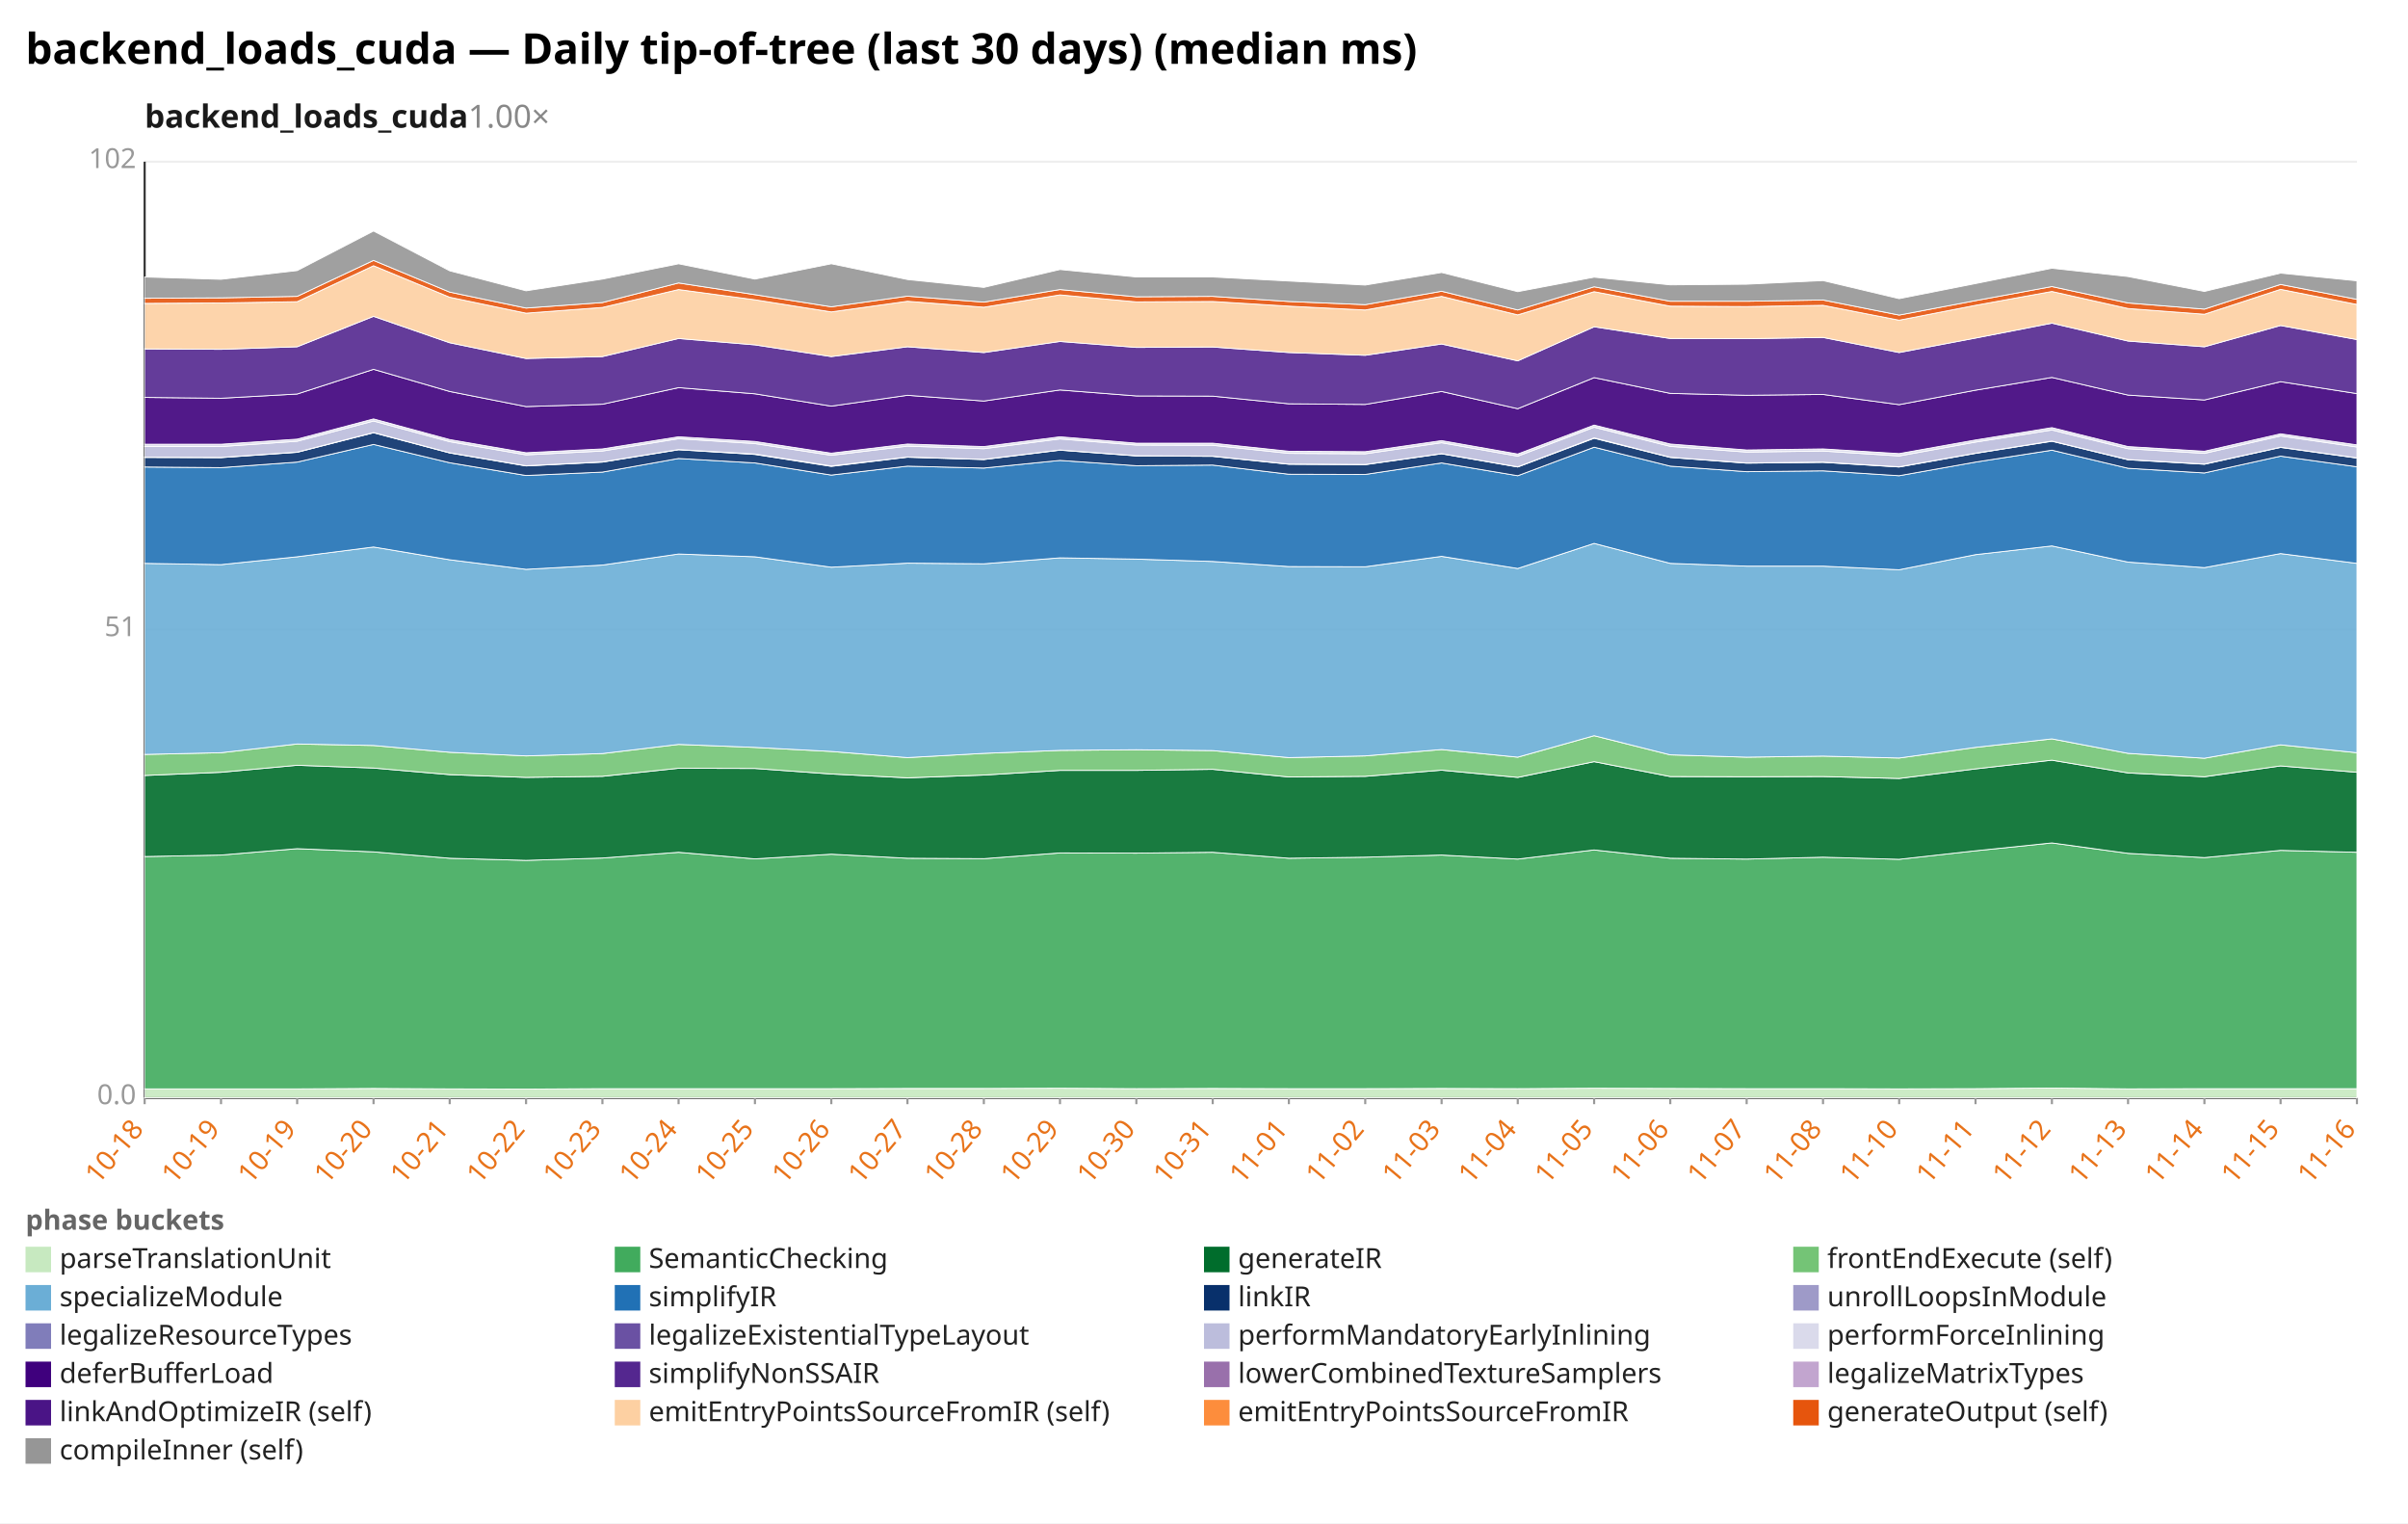
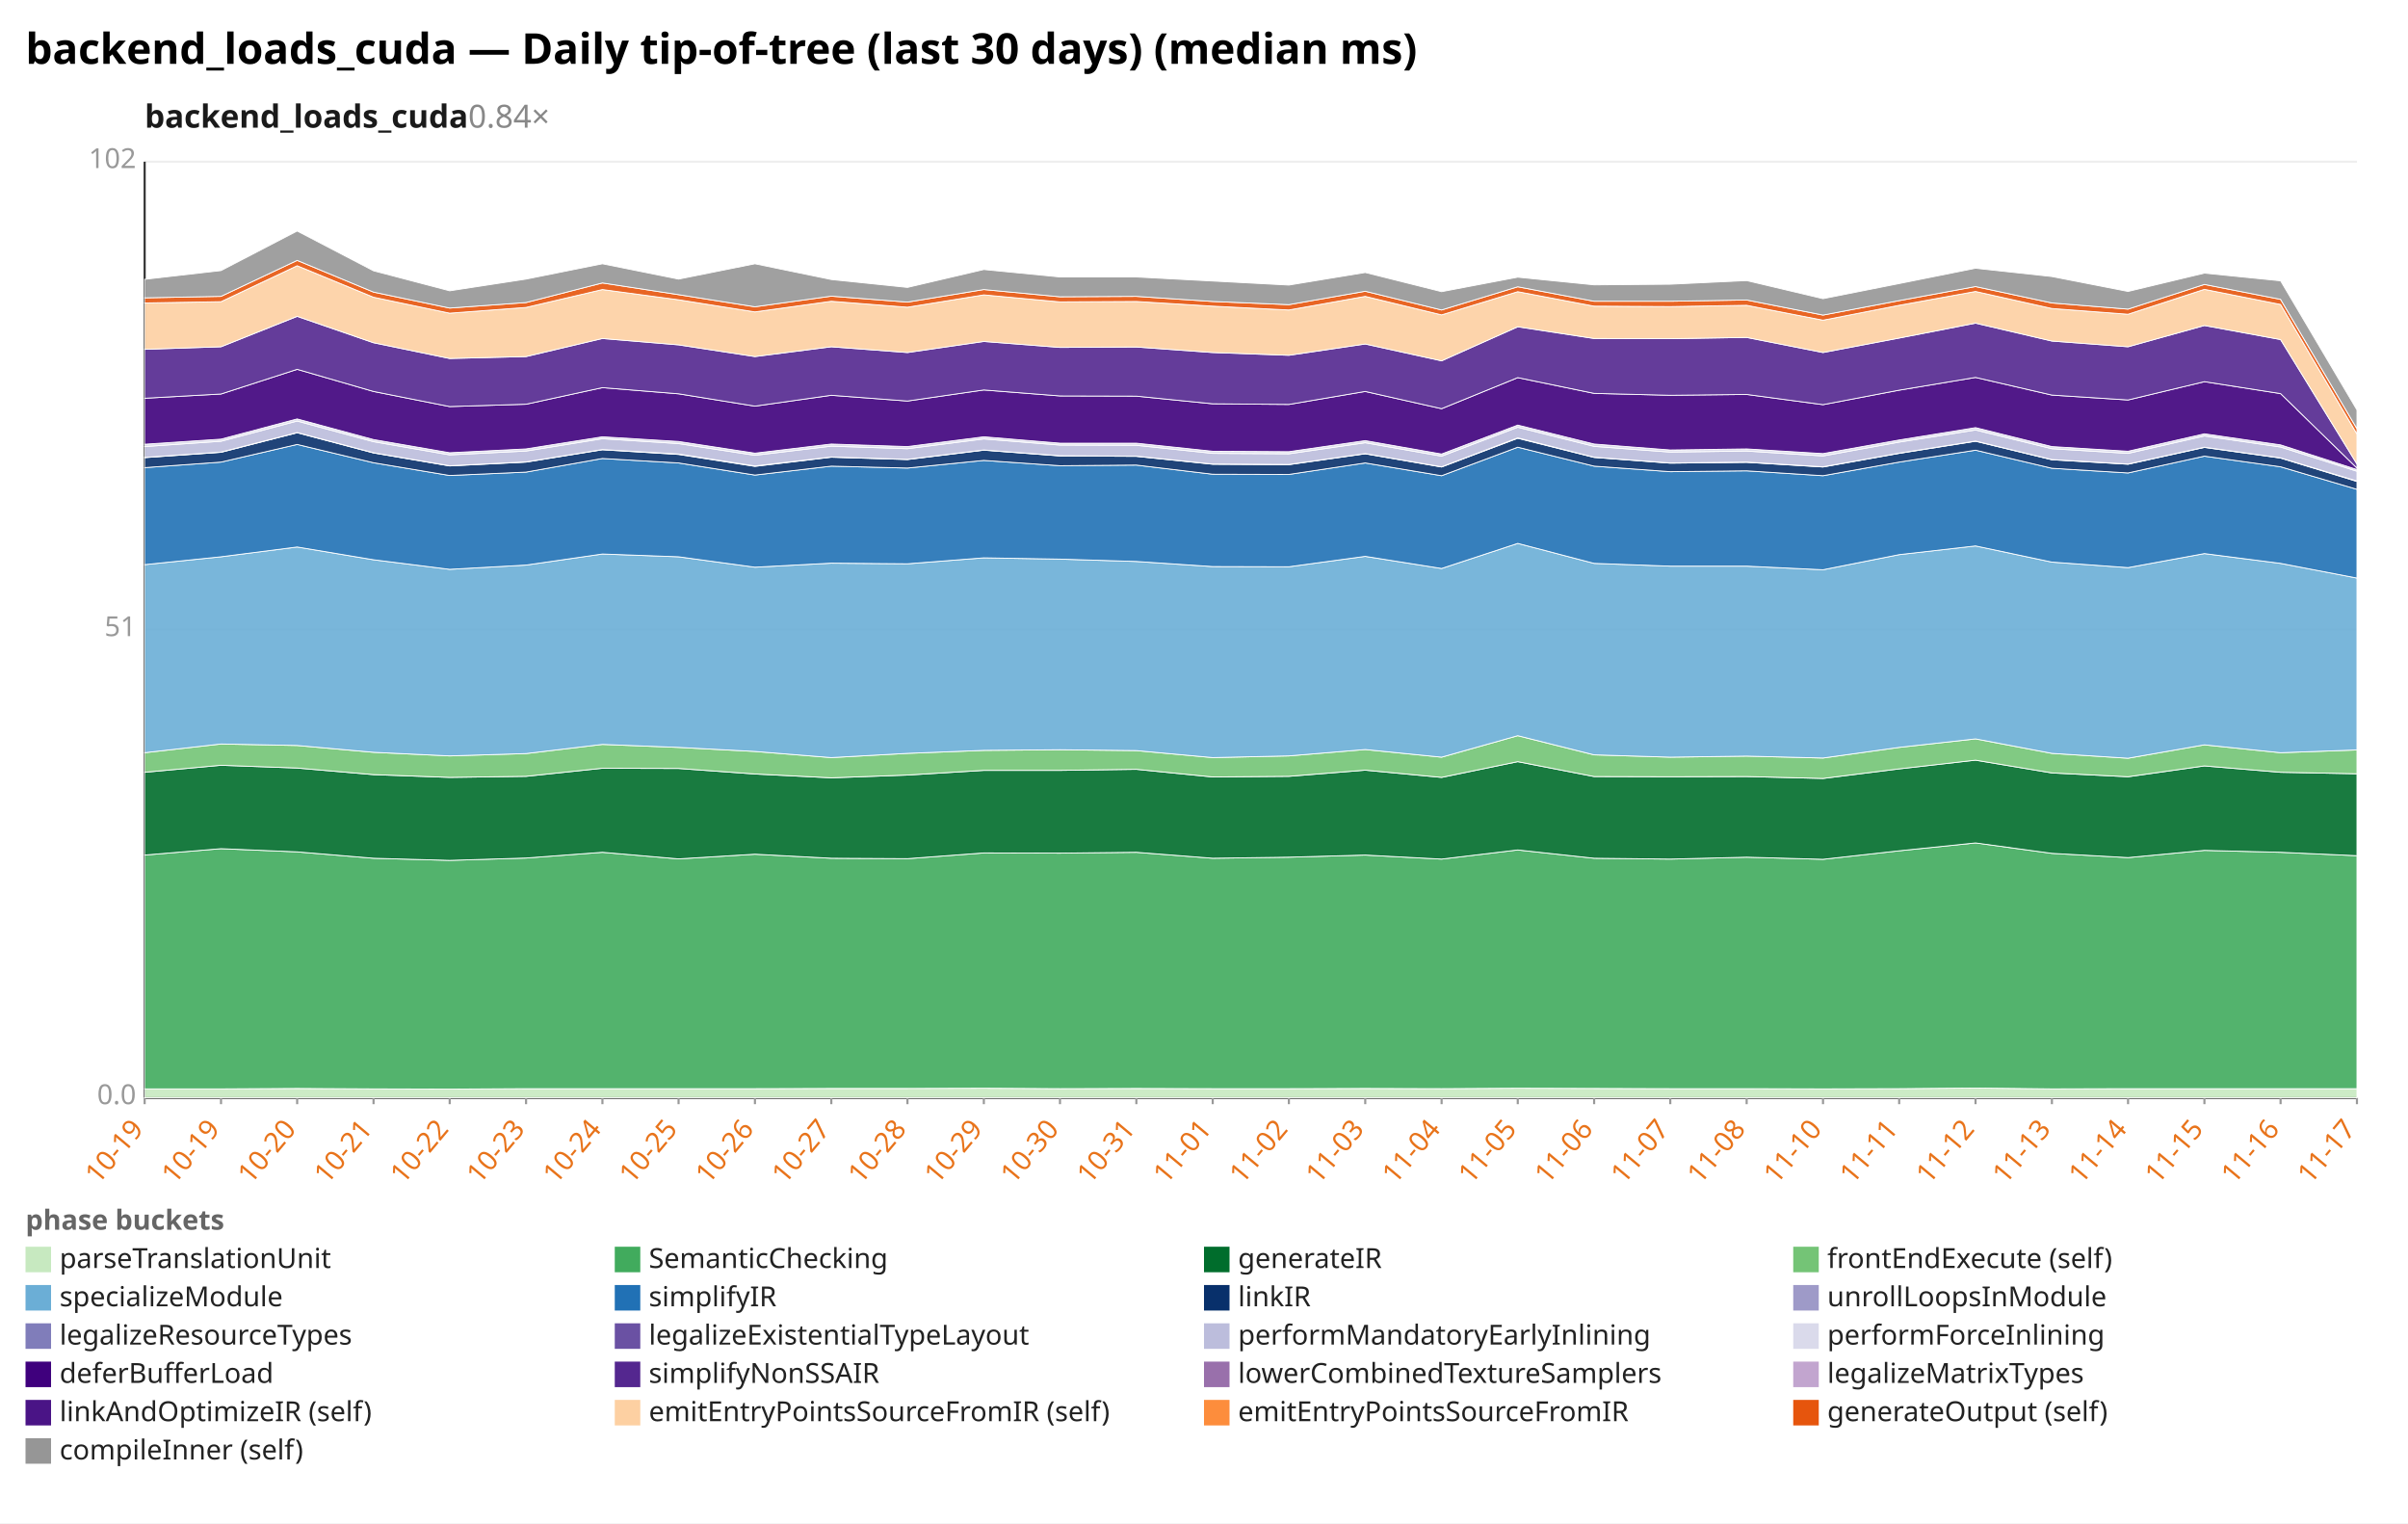
<svg xmlns="http://www.w3.org/2000/svg" width="1132" height="716" viewBox="0 0 1132 716" preserveAspectRatio="xMidYMid meet" font-family="sans-serif" font-size="13">
  <rect width="1132" height="716" fill="white" />
  <text x="12" y="30" font-size="20" font-weight="bold">backend_loads_cuda — Daily tip-of-tree (last 30 days) (median ms)</text>
-   <text x="68" y="60" font-size="15" font-weight="600" fill="#1a1a1a">backend_loads_cuda<tspan fill="#888" font-weight="400" text-decoration="none">  1.00×</tspan>
+   <text x="68" y="60" font-size="15" font-weight="600" fill="#1a1a1a">backend_loads_cuda<tspan fill="#888" font-weight="400" text-decoration="none">  0.84×</tspan>
  </text>
  <line x1="68.0" y1="516.0" x2="1108.0" y2="516.0" stroke="#eee" />
  <text x="64.0" y="519.0" text-anchor="end" fill="#999">0.0</text>
  <line x1="68.0" y1="296.0" x2="1108.0" y2="296.0" stroke="#eee" />
  <text x="64.0" y="299.0" text-anchor="end" fill="#999">51</text>
  <line x1="68.0" y1="76.0" x2="1108.0" y2="76.0" stroke="#eee" />
  <text x="64.0" y="79.0" text-anchor="end" fill="#999">102</text>
  <line x1="68.0" y1="76.0" x2="68.0" y2="516.0" stroke="#333" />
  <line x1="68.0" y1="516.0" x2="1108.0" y2="516.0" stroke="#333" />
  <line x1="68.0" y1="516.0" x2="68.0" y2="519.0" stroke="#999" />
-   <text x="68.0" y="531.0" text-anchor="end" fill="#e8731a" transform="rotate(-50 68.0 531.0)">10-18</text>
+   <text x="68.0" y="531.0" text-anchor="end" fill="#e8731a" transform="rotate(-50 68.0 531.0)">10-19</text>
  <line x1="103.9" y1="516.0" x2="103.9" y2="519.0" stroke="#999" />
  <text x="103.9" y="531.0" text-anchor="end" fill="#e8731a" transform="rotate(-50 103.9 531.0)">10-19</text>
  <line x1="139.7" y1="516.0" x2="139.7" y2="519.0" stroke="#999" />
-   <text x="139.7" y="531.0" text-anchor="end" fill="#e8731a" transform="rotate(-50 139.7 531.0)">10-19</text>
+   <text x="139.7" y="531.0" text-anchor="end" fill="#e8731a" transform="rotate(-50 139.7 531.0)">10-20</text>
  <line x1="175.6" y1="516.0" x2="175.6" y2="519.0" stroke="#999" />
-   <text x="175.6" y="531.0" text-anchor="end" fill="#e8731a" transform="rotate(-50 175.6 531.0)">10-20</text>
+   <text x="175.6" y="531.0" text-anchor="end" fill="#e8731a" transform="rotate(-50 175.6 531.0)">10-21</text>
  <line x1="211.4" y1="516.0" x2="211.4" y2="519.0" stroke="#999" />
-   <text x="211.4" y="531.0" text-anchor="end" fill="#e8731a" transform="rotate(-50 211.4 531.0)">10-21</text>
+   <text x="211.4" y="531.0" text-anchor="end" fill="#e8731a" transform="rotate(-50 211.4 531.0)">10-22</text>
  <line x1="247.3" y1="516.0" x2="247.3" y2="519.0" stroke="#999" />
-   <text x="247.3" y="531.0" text-anchor="end" fill="#e8731a" transform="rotate(-50 247.3 531.0)">10-22</text>
+   <text x="247.3" y="531.0" text-anchor="end" fill="#e8731a" transform="rotate(-50 247.3 531.0)">10-23</text>
  <line x1="283.2" y1="516.0" x2="283.2" y2="519.0" stroke="#999" />
-   <text x="283.2" y="531.0" text-anchor="end" fill="#e8731a" transform="rotate(-50 283.2 531.0)">10-23</text>
+   <text x="283.2" y="531.0" text-anchor="end" fill="#e8731a" transform="rotate(-50 283.2 531.0)">10-24</text>
  <line x1="319.0" y1="516.0" x2="319.0" y2="519.0" stroke="#999" />
-   <text x="319.0" y="531.0" text-anchor="end" fill="#e8731a" transform="rotate(-50 319.0 531.0)">10-24</text>
+   <text x="319.0" y="531.0" text-anchor="end" fill="#e8731a" transform="rotate(-50 319.0 531.0)">10-25</text>
  <line x1="354.9" y1="516.0" x2="354.9" y2="519.0" stroke="#999" />
-   <text x="354.9" y="531.0" text-anchor="end" fill="#e8731a" transform="rotate(-50 354.9 531.0)">10-25</text>
+   <text x="354.9" y="531.0" text-anchor="end" fill="#e8731a" transform="rotate(-50 354.9 531.0)">10-26</text>
  <line x1="390.8" y1="516.0" x2="390.8" y2="519.0" stroke="#999" />
-   <text x="390.8" y="531.0" text-anchor="end" fill="#e8731a" transform="rotate(-50 390.8 531.0)">10-26</text>
+   <text x="390.8" y="531.0" text-anchor="end" fill="#e8731a" transform="rotate(-50 390.8 531.0)">10-27</text>
  <line x1="426.6" y1="516.0" x2="426.6" y2="519.0" stroke="#999" />
-   <text x="426.6" y="531.0" text-anchor="end" fill="#e8731a" transform="rotate(-50 426.6 531.0)">10-27</text>
+   <text x="426.6" y="531.0" text-anchor="end" fill="#e8731a" transform="rotate(-50 426.6 531.0)">10-28</text>
  <line x1="462.5" y1="516.0" x2="462.5" y2="519.0" stroke="#999" />
-   <text x="462.5" y="531.0" text-anchor="end" fill="#e8731a" transform="rotate(-50 462.5 531.0)">10-28</text>
+   <text x="462.5" y="531.0" text-anchor="end" fill="#e8731a" transform="rotate(-50 462.5 531.0)">10-29</text>
  <line x1="498.3" y1="516.0" x2="498.3" y2="519.0" stroke="#999" />
-   <text x="498.3" y="531.0" text-anchor="end" fill="#e8731a" transform="rotate(-50 498.3 531.0)">10-29</text>
+   <text x="498.3" y="531.0" text-anchor="end" fill="#e8731a" transform="rotate(-50 498.3 531.0)">10-30</text>
  <line x1="534.2" y1="516.0" x2="534.2" y2="519.0" stroke="#999" />
-   <text x="534.2" y="531.0" text-anchor="end" fill="#e8731a" transform="rotate(-50 534.2 531.0)">10-30</text>
+   <text x="534.2" y="531.0" text-anchor="end" fill="#e8731a" transform="rotate(-50 534.2 531.0)">10-31</text>
  <line x1="570.1" y1="516.0" x2="570.1" y2="519.0" stroke="#999" />
-   <text x="570.1" y="531.0" text-anchor="end" fill="#e8731a" transform="rotate(-50 570.1 531.0)">10-31</text>
+   <text x="570.1" y="531.0" text-anchor="end" fill="#e8731a" transform="rotate(-50 570.1 531.0)">11-01</text>
  <line x1="605.9" y1="516.0" x2="605.9" y2="519.0" stroke="#999" />
-   <text x="605.9" y="531.0" text-anchor="end" fill="#e8731a" transform="rotate(-50 605.9 531.0)">11-01</text>
+   <text x="605.9" y="531.0" text-anchor="end" fill="#e8731a" transform="rotate(-50 605.9 531.0)">11-02</text>
  <line x1="641.8" y1="516.0" x2="641.8" y2="519.0" stroke="#999" />
-   <text x="641.8" y="531.0" text-anchor="end" fill="#e8731a" transform="rotate(-50 641.8 531.0)">11-02</text>
+   <text x="641.8" y="531.0" text-anchor="end" fill="#e8731a" transform="rotate(-50 641.8 531.0)">11-03</text>
  <line x1="677.7" y1="516.0" x2="677.7" y2="519.0" stroke="#999" />
-   <text x="677.7" y="531.0" text-anchor="end" fill="#e8731a" transform="rotate(-50 677.7 531.0)">11-03</text>
+   <text x="677.7" y="531.0" text-anchor="end" fill="#e8731a" transform="rotate(-50 677.7 531.0)">11-04</text>
  <line x1="713.5" y1="516.0" x2="713.5" y2="519.0" stroke="#999" />
-   <text x="713.5" y="531.0" text-anchor="end" fill="#e8731a" transform="rotate(-50 713.5 531.0)">11-04</text>
+   <text x="713.5" y="531.0" text-anchor="end" fill="#e8731a" transform="rotate(-50 713.5 531.0)">11-05</text>
  <line x1="749.4" y1="516.0" x2="749.4" y2="519.0" stroke="#999" />
-   <text x="749.4" y="531.0" text-anchor="end" fill="#e8731a" transform="rotate(-50 749.4 531.0)">11-05</text>
+   <text x="749.4" y="531.0" text-anchor="end" fill="#e8731a" transform="rotate(-50 749.4 531.0)">11-06</text>
  <line x1="785.2" y1="516.0" x2="785.2" y2="519.0" stroke="#999" />
-   <text x="785.2" y="531.0" text-anchor="end" fill="#e8731a" transform="rotate(-50 785.2 531.0)">11-06</text>
+   <text x="785.2" y="531.0" text-anchor="end" fill="#e8731a" transform="rotate(-50 785.2 531.0)">11-07</text>
  <line x1="821.1" y1="516.0" x2="821.1" y2="519.0" stroke="#999" />
-   <text x="821.1" y="531.0" text-anchor="end" fill="#e8731a" transform="rotate(-50 821.1 531.0)">11-07</text>
+   <text x="821.1" y="531.0" text-anchor="end" fill="#e8731a" transform="rotate(-50 821.1 531.0)">11-08</text>
  <line x1="857.0" y1="516.0" x2="857.0" y2="519.0" stroke="#999" />
-   <text x="857.0" y="531.0" text-anchor="end" fill="#e8731a" transform="rotate(-50 857.0 531.0)">11-08</text>
+   <text x="857.0" y="531.0" text-anchor="end" fill="#e8731a" transform="rotate(-50 857.0 531.0)">11-10</text>
  <line x1="892.8" y1="516.0" x2="892.8" y2="519.0" stroke="#999" />
-   <text x="892.8" y="531.0" text-anchor="end" fill="#e8731a" transform="rotate(-50 892.8 531.0)">11-10</text>
+   <text x="892.8" y="531.0" text-anchor="end" fill="#e8731a" transform="rotate(-50 892.8 531.0)">11-11</text>
  <line x1="928.7" y1="516.0" x2="928.7" y2="519.0" stroke="#999" />
-   <text x="928.7" y="531.0" text-anchor="end" fill="#e8731a" transform="rotate(-50 928.7 531.0)">11-11</text>
+   <text x="928.7" y="531.0" text-anchor="end" fill="#e8731a" transform="rotate(-50 928.7 531.0)">11-12</text>
  <line x1="964.6" y1="516.0" x2="964.6" y2="519.0" stroke="#999" />
-   <text x="964.6" y="531.0" text-anchor="end" fill="#e8731a" transform="rotate(-50 964.6 531.0)">11-12</text>
+   <text x="964.6" y="531.0" text-anchor="end" fill="#e8731a" transform="rotate(-50 964.6 531.0)">11-13</text>
  <line x1="1000.4" y1="516.0" x2="1000.4" y2="519.0" stroke="#999" />
-   <text x="1000.4" y="531.0" text-anchor="end" fill="#e8731a" transform="rotate(-50 1000.4 531.0)">11-13</text>
+   <text x="1000.4" y="531.0" text-anchor="end" fill="#e8731a" transform="rotate(-50 1000.4 531.0)">11-14</text>
  <line x1="1036.3" y1="516.0" x2="1036.3" y2="519.0" stroke="#999" />
-   <text x="1036.3" y="531.0" text-anchor="end" fill="#e8731a" transform="rotate(-50 1036.3 531.0)">11-14</text>
+   <text x="1036.3" y="531.0" text-anchor="end" fill="#e8731a" transform="rotate(-50 1036.3 531.0)">11-15</text>
  <line x1="1072.1" y1="516.0" x2="1072.1" y2="519.0" stroke="#999" />
-   <text x="1072.1" y="531.0" text-anchor="end" fill="#e8731a" transform="rotate(-50 1072.1 531.0)">11-15</text>
+   <text x="1072.1" y="531.0" text-anchor="end" fill="#e8731a" transform="rotate(-50 1072.1 531.0)">11-16</text>
  <line x1="1108.0" y1="516.0" x2="1108.0" y2="519.0" stroke="#999" />
-   <text x="1108.0" y="531.0" text-anchor="end" fill="#e8731a" transform="rotate(-50 1108.0 531.0)">11-16</text>
-   <polygon points="68.0,511.8 103.9,511.8 139.7,511.8 175.6,511.6 211.4,511.8 247.3,511.9 283.2,511.7 319.0,511.7 354.9,511.7 390.8,511.7 426.6,511.6 462.5,511.6 498.3,511.5 534.2,511.7 570.1,511.6 605.9,511.7 641.8,511.7 677.7,511.6 713.5,511.7 749.4,511.5 785.2,511.6 821.1,511.7 857.0,511.7 892.8,511.8 928.7,511.7 964.6,511.4 1000.4,511.8 1036.3,511.7 1072.1,511.7 1108.0,511.7 1108.0,516.0 1072.1,516.0 1036.3,516.0 1000.4,516.0 964.6,516.0 928.7,516.0 892.8,516.0 857.0,516.0 821.1,516.0 785.2,516.0 749.4,516.0 713.5,516.0 677.7,516.0 641.8,516.0 605.9,516.0 570.1,516.0 534.2,516.0 498.3,516.0 462.5,516.0 426.6,516.0 390.8,516.0 354.9,516.0 319.0,516.0 283.2,516.0 247.3,516.0 211.4,516.0 175.6,516.0 139.7,516.0 103.9,516.0 68.0,516.0" fill="#c7e9c0" fill-opacity="0.9" stroke="#fff" stroke-width="0.4" />
-   <polygon points="68.0,402.6 103.9,401.9 139.7,398.9 175.6,400.4 211.4,403.4 247.3,404.4 283.2,403.3 319.0,400.6 354.9,403.7 390.8,401.5 426.6,403.4 462.5,403.6 498.3,400.9 534.2,401.0 570.1,400.6 605.9,403.4 641.8,402.9 677.7,401.9 713.5,403.8 749.4,399.5 785.2,403.4 821.1,403.8 857.0,402.9 892.8,403.9 928.7,399.9 964.6,396.2 1000.4,401.1 1036.3,403.1 1072.1,399.7 1108.0,400.6 1108.0,511.7 1072.1,511.7 1036.3,511.7 1000.4,511.8 964.6,511.4 928.7,511.7 892.8,511.8 857.0,511.7 821.1,511.7 785.2,511.6 749.4,511.5 713.5,511.7 677.7,511.6 641.8,511.7 605.9,511.7 570.1,511.6 534.2,511.7 498.3,511.5 462.5,511.6 426.6,511.6 390.8,511.7 354.9,511.7 319.0,511.7 283.2,511.7 247.3,511.9 211.4,511.8 175.6,511.6 139.7,511.8 103.9,511.8 68.0,511.8" fill="#41ab5d" fill-opacity="0.9" stroke="#fff" stroke-width="0.4" />
-   <polygon points="68.0,364.5 103.9,363.0 139.7,359.7 175.6,361.0 211.4,364.1 247.3,365.4 283.2,364.9 319.0,361.1 354.9,361.2 390.8,363.8 426.6,365.6 462.5,364.3 498.3,362.1 534.2,362.1 570.1,361.6 605.9,365.2 641.8,364.9 677.7,362.0 713.5,365.4 749.4,358.0 785.2,365.0 821.1,365.1 857.0,365.0 892.8,365.9 928.7,361.4 964.6,357.3 1000.4,363.3 1036.3,365.1 1072.1,360.0 1108.0,363.0 1108.0,400.6 1072.1,399.7 1036.3,403.1 1000.4,401.1 964.6,396.2 928.7,399.9 892.8,403.9 857.0,402.9 821.1,403.8 785.2,403.4 749.4,399.5 713.5,403.8 677.7,401.9 641.8,402.9 605.9,403.4 570.1,400.6 534.2,401.0 498.3,400.9 462.5,403.6 426.6,403.4 390.8,401.5 354.9,403.7 319.0,400.6 283.2,403.3 247.3,404.4 211.4,403.4 175.6,400.4 139.7,398.9 103.9,401.9 68.0,402.6" fill="#006d2c" fill-opacity="0.9" stroke="#fff" stroke-width="0.4" />
-   <polygon points="68.0,354.6 103.9,353.8 139.7,349.7 175.6,350.4 211.4,353.6 247.3,355.3 283.2,354.2 319.0,349.9 354.9,351.3 390.8,353.2 426.6,356.1 462.5,354.1 498.3,352.7 534.2,352.4 570.1,352.8 605.9,356.1 641.8,355.3 677.7,352.3 713.5,355.9 749.4,345.8 785.2,354.8 821.1,355.9 857.0,355.4 892.8,356.3 928.7,351.3 964.6,347.3 1000.4,354.1 1036.3,356.4 1072.1,350.1 1108.0,353.8 1108.0,363.0 1072.1,360.0 1036.3,365.1 1000.4,363.3 964.6,357.3 928.7,361.4 892.8,365.9 857.0,365.0 821.1,365.1 785.2,365.0 749.4,358.0 713.5,365.4 677.7,362.0 641.8,364.9 605.9,365.2 570.1,361.6 534.2,362.1 498.3,362.1 462.5,364.3 426.6,365.6 390.8,363.8 354.9,361.2 319.0,361.1 283.2,364.9 247.3,365.4 211.4,364.1 175.6,361.0 139.7,359.7 103.9,363.0 68.0,364.5" fill="#74c476" fill-opacity="0.9" stroke="#fff" stroke-width="0.4" />
-   <polygon points="68.0,264.8 103.9,265.4 139.7,261.7 175.6,257.1 211.4,263.1 247.3,267.6 283.2,265.6 319.0,260.4 354.9,261.7 390.8,266.6 426.6,264.7 462.5,265.0 498.3,262.2 534.2,262.8 570.1,263.9 605.9,266.3 641.8,266.4 677.7,261.5 713.5,267.2 749.4,255.4 785.2,264.8 821.1,266.1 857.0,266.1 892.8,267.8 928.7,260.7 964.6,256.6 1000.4,264.2 1036.3,266.8 1072.1,260.2 1108.0,264.8 1108.0,353.8 1072.1,350.1 1036.3,356.4 1000.4,354.1 964.6,347.3 928.7,351.3 892.8,356.3 857.0,355.4 821.1,355.9 785.2,354.8 749.4,345.8 713.5,355.9 677.7,352.3 641.8,355.3 605.9,356.1 570.1,352.8 534.2,352.4 498.3,352.7 462.5,354.1 426.6,356.1 390.8,353.2 354.9,351.3 319.0,349.9 283.2,354.2 247.3,355.3 211.4,353.6 175.6,350.4 139.7,349.7 103.9,353.8 68.0,354.6" fill="#6baed6" fill-opacity="0.9" stroke="#fff" stroke-width="0.4" />
-   <polygon points="68.0,219.5 103.9,219.8 139.7,217.2 175.6,208.9 211.4,217.5 247.3,223.5 283.2,221.9 319.0,215.5 354.9,217.6 390.8,223.3 426.6,219.1 462.5,220.0 498.3,216.4 534.2,218.9 570.1,218.6 605.9,222.9 641.8,223.0 677.7,217.6 713.5,223.6 749.4,210.2 785.2,219.1 821.1,221.7 857.0,221.3 892.8,223.6 928.7,217.2 964.6,211.6 1000.4,220.1 1036.3,222.3 1072.1,214.4 1108.0,219.4 1108.0,264.8 1072.1,260.2 1036.3,266.8 1000.4,264.2 964.6,256.6 928.7,260.7 892.8,267.8 857.0,266.1 821.1,266.1 785.2,264.8 749.4,255.4 713.5,267.2 677.7,261.5 641.8,266.4 605.9,266.3 570.1,263.9 534.2,262.8 498.3,262.2 462.5,265.0 426.6,264.7 390.8,266.6 354.9,261.7 319.0,260.4 283.2,265.6 247.3,267.6 211.4,263.1 175.6,257.1 139.7,261.7 103.9,265.4 68.0,264.8" fill="#2171b5" fill-opacity="0.9" stroke="#fff" stroke-width="0.4" />
-   <polygon points="68.0,215.0 103.9,215.1 139.7,212.6 175.6,203.4 211.4,212.9 247.3,219.0 283.2,217.2 319.0,211.4 354.9,213.6 390.8,219.2 426.6,214.9 462.5,216.0 498.3,211.6 534.2,214.3 570.1,214.5 605.9,218.2 641.8,218.4 677.7,213.3 713.5,219.5 749.4,206.0 785.2,215.0 821.1,217.7 857.0,217.3 892.8,219.5 928.7,213.1 964.6,207.4 1000.4,216.1 1036.3,218.2 1072.1,210.3 1108.0,215.3 1108.0,219.4 1072.1,214.4 1036.3,222.3 1000.4,220.1 964.6,211.6 928.7,217.2 892.8,223.6 857.0,221.3 821.1,221.7 785.2,219.1 749.4,210.2 713.5,223.6 677.7,217.6 641.8,223.0 605.9,222.9 570.1,218.6 534.2,218.9 498.3,216.4 462.5,220.0 426.6,219.1 390.8,223.3 354.9,217.6 319.0,215.5 283.2,221.9 247.3,223.5 211.4,217.5 175.6,208.9 139.7,217.2 103.9,219.8 68.0,219.5" fill="#08306b" fill-opacity="0.9" stroke="#fff" stroke-width="0.4" />
-   <polygon points="68.0,214.9 103.9,215.0 139.7,212.5 175.6,203.3 211.4,212.8 247.3,218.9 283.2,217.1 319.0,211.3 354.9,213.4 390.8,219.0 426.6,214.8 462.5,215.9 498.3,211.5 534.2,214.2 570.1,214.4 605.9,218.1 641.8,218.3 677.7,213.2 713.5,219.4 749.4,205.8 785.2,214.9 821.1,217.6 857.0,217.2 892.8,219.4 928.7,213.0 964.6,207.3 1000.4,216.0 1036.3,218.1 1072.1,210.2 1108.0,215.2 1108.0,215.3 1072.1,210.3 1036.3,218.2 1000.4,216.1 964.6,207.4 928.7,213.1 892.8,219.5 857.0,217.3 821.1,217.7 785.2,215.0 749.4,206.0 713.5,219.5 677.7,213.3 641.8,218.4 605.9,218.2 570.1,214.5 534.2,214.3 498.3,211.6 462.5,216.0 426.6,214.9 390.8,219.2 354.9,213.6 319.0,211.4 283.2,217.2 247.3,219.0 211.4,212.9 175.6,203.4 139.7,212.6 103.9,215.1 68.0,215.0" fill="#9e9ac8" fill-opacity="0.9" stroke="#fff" stroke-width="0.4" />
-   <polygon points="68.0,209.8 103.9,209.9 139.7,207.4 175.6,197.9 211.4,207.6 247.3,213.8 283.2,212.0 319.0,206.2 354.9,208.5 390.8,214.0 426.6,209.7 462.5,210.9 498.3,206.3 534.2,209.2 570.1,209.3 605.9,213.1 641.8,213.3 677.7,208.1 713.5,214.4 749.4,200.8 785.2,209.8 821.1,212.5 857.0,212.0 892.8,214.3 928.7,207.8 964.6,202.1 1000.4,210.9 1036.3,213.1 1072.1,204.9 1108.0,210.1 1108.0,215.2 1072.1,210.2 1036.3,218.1 1000.4,216.0 964.6,207.3 928.7,213.0 892.8,219.4 857.0,217.2 821.1,217.6 785.2,214.9 749.4,205.8 713.5,219.4 677.7,213.2 641.8,218.3 605.9,218.1 570.1,214.4 534.2,214.2 498.3,211.5 462.5,215.9 426.6,214.8 390.8,219.0 354.9,213.4 319.0,211.3 283.2,217.1 247.3,218.9 211.4,212.8 175.6,203.3 139.7,212.5 103.9,215.0 68.0,214.9" fill="#bcbddc" fill-opacity="0.9" stroke="#fff" stroke-width="0.4" />
-   <polygon points="68.0,208.8 103.9,208.8 139.7,206.4 175.6,196.9 211.4,206.6 247.3,212.8 283.2,211.0 319.0,205.3 354.9,207.5 390.8,213.0 426.6,208.7 462.5,209.9 498.3,205.3 534.2,208.3 570.1,208.3 605.9,212.1 641.8,212.3 677.7,207.1 713.5,213.4 749.4,199.8 785.2,208.7 821.1,211.5 857.0,211.0 892.8,213.2 928.7,206.8 964.6,201.0 1000.4,209.9 1036.3,212.1 1072.1,203.9 1108.0,209.1 1108.0,210.1 1072.1,204.9 1036.3,213.1 1000.4,210.9 964.6,202.1 928.7,207.8 892.8,214.3 857.0,212.0 821.1,212.5 785.2,209.8 749.4,200.8 713.5,214.4 677.7,208.1 641.8,213.3 605.9,213.1 570.1,209.3 534.2,209.2 498.3,206.3 462.5,210.9 426.6,209.7 390.8,214.0 354.9,208.5 319.0,206.2 283.2,212.0 247.3,213.8 211.4,207.6 175.6,197.9 139.7,207.4 103.9,209.9 68.0,209.8" fill="#dadaeb" fill-opacity="0.9" stroke="#fff" stroke-width="0.4" />
-   <polygon points="68.0,186.8 103.9,187.2 139.7,185.2 175.6,173.6 211.4,184.0 247.3,191.1 283.2,190.0 319.0,182.2 354.9,185.1 390.8,190.9 426.6,185.8 462.5,188.5 498.3,183.3 534.2,186.1 570.1,186.2 605.9,189.8 641.8,190.1 677.7,184.0 713.5,192.1 749.4,177.5 785.2,184.9 821.1,185.8 857.0,185.4 892.8,190.2 928.7,183.4 964.6,177.4 1000.4,185.7 1036.3,188.0 1072.1,179.4 1108.0,185.0 1108.0,209.1 1072.1,203.9 1036.3,212.1 1000.4,209.9 964.6,201.0 928.7,206.8 892.8,213.2 857.0,211.0 821.1,211.5 785.2,208.7 749.4,199.8 713.5,213.4 677.7,207.1 641.8,212.3 605.9,212.1 570.1,208.3 534.2,208.3 498.3,205.3 462.5,209.9 426.6,208.7 390.8,213.0 354.9,207.5 319.0,205.3 283.2,211.0 247.3,212.8 211.4,206.6 175.6,196.9 139.7,206.4 103.9,208.8 68.0,208.8" fill="#3f007d" fill-opacity="0.9" stroke="#fff" stroke-width="0.4" />
-   <polygon points="68.0,164.0 103.9,164.2 139.7,163.0 175.6,148.7 211.4,161.1 247.3,168.5 283.2,167.6 319.0,159.1 354.9,162.1 390.8,167.6 426.6,163.0 462.5,165.7 498.3,160.5 534.2,163.3 570.1,163.1 605.9,165.7 641.8,167.0 677.7,161.7 713.5,169.6 749.4,153.6 785.2,159.1 821.1,159.2 857.0,158.6 892.8,165.7 928.7,158.9 964.6,151.9 1000.4,160.3 1036.3,163.0 1072.1,153.0 1108.0,159.6 1108.0,185.0 1072.1,179.4 1036.3,188.0 1000.4,185.7 964.6,177.4 928.7,183.4 892.8,190.2 857.0,185.4 821.1,185.8 785.2,184.9 749.4,177.5 713.5,192.1 677.7,184.0 641.8,190.1 605.9,189.8 570.1,186.2 534.2,186.1 498.3,183.3 462.5,188.5 426.6,185.8 390.8,190.9 354.9,185.1 319.0,182.2 283.2,190.0 247.3,191.1 211.4,184.0 175.6,173.6 139.7,185.2 103.9,187.2 68.0,186.8" fill="#54278f" fill-opacity="0.9" stroke="#fff" stroke-width="0.4" />
-   <polygon points="68.0,142.6 103.9,142.4 139.7,141.8 175.6,124.9 211.4,139.7 247.3,147.2 283.2,144.5 319.0,136.1 354.9,140.9 390.8,146.6 426.6,141.6 462.5,144.4 498.3,138.6 534.2,141.9 570.1,141.7 605.9,143.9 641.8,145.7 677.7,139.3 713.5,148.0 749.4,137.1 785.2,143.9 821.1,144.1 857.0,143.5 892.8,150.5 928.7,143.5 964.6,137.0 1000.4,145.0 1036.3,147.7 1072.1,136.0 1108.0,143.1 1108.0,159.6 1072.1,153.0 1036.3,163.0 1000.4,160.3 964.6,151.9 928.7,158.9 892.8,165.7 857.0,158.6 821.1,159.2 785.2,159.1 749.4,153.6 713.5,169.6 677.7,161.7 641.8,167.0 605.9,165.7 570.1,163.1 534.2,163.3 498.3,160.5 462.5,165.7 426.6,163.0 390.8,167.6 354.9,162.1 319.0,159.1 283.2,167.6 247.3,168.5 211.4,161.1 175.6,148.7 139.7,163.0 103.9,164.2 68.0,164.0" fill="#fdd0a2" fill-opacity="0.9" stroke="#fff" stroke-width="0.4" />
-   <polygon points="68.0,140.2 103.9,140.0 139.7,139.3 175.6,122.4 211.4,137.3 247.3,144.8 283.2,142.2 319.0,133.0 354.9,138.5 390.8,144.2 426.6,139.2 462.5,142.0 498.3,136.1 534.2,139.5 570.1,139.3 605.9,141.7 641.8,143.2 677.7,136.9 713.5,145.7 749.4,134.8 785.2,141.6 821.1,141.6 857.0,141.0 892.8,148.1 928.7,141.3 964.6,134.7 1000.4,142.4 1036.3,145.3 1072.1,133.7 1108.0,140.7 1108.0,143.1 1072.1,136.0 1036.3,147.7 1000.4,145.0 964.6,137.0 928.7,143.5 892.8,150.5 857.0,143.5 821.1,144.1 785.2,143.9 749.4,137.1 713.5,148.0 677.7,139.3 641.8,145.7 605.9,143.9 570.1,141.7 534.2,141.9 498.3,138.6 462.5,144.4 426.6,141.6 390.8,146.6 354.9,140.9 319.0,136.1 283.2,144.5 247.3,147.2 211.4,139.7 175.6,124.9 139.7,141.8 103.9,142.4 68.0,142.6" fill="#e6550d" fill-opacity="0.9" stroke="#fff" stroke-width="0.4" />
-   <polygon points="68.0,130.2 103.9,131.3 139.7,127.2 175.6,108.6 211.4,127.3 247.3,136.7 283.2,131.2 319.0,124.0 354.9,131.2 390.8,124.0 426.6,131.4 462.5,135.1 498.3,126.7 534.2,130.2 570.1,130.2 605.9,132.1 641.8,134.0 677.7,128.1 713.5,137.1 749.4,130.3 785.2,133.9 821.1,133.6 857.0,131.9 892.8,140.4 928.7,133.3 964.6,126.1 1000.4,130.0 1036.3,137.0 1072.1,128.4 1108.0,132.0 1108.0,140.7 1072.1,133.7 1036.3,145.3 1000.4,142.4 964.6,134.7 928.7,141.3 892.8,148.1 857.0,141.0 821.1,141.6 785.2,141.6 749.4,134.8 713.5,145.7 677.7,136.9 641.8,143.2 605.9,141.7 570.1,139.3 534.2,139.5 498.3,136.1 462.5,142.0 426.6,139.2 390.8,144.2 354.9,138.5 319.0,133.0 283.2,142.2 247.3,144.8 211.4,137.3 175.6,122.4 139.7,139.3 103.9,140.0 68.0,140.2" fill="#969696" fill-opacity="0.9" stroke="#fff" stroke-width="0.4" />
+   <text x="1108.0" y="531.0" text-anchor="end" fill="#e8731a" transform="rotate(-50 1108.0 531.0)">11-17</text>
+   <polygon points="68.0,511.8 103.9,511.8 139.7,511.6 175.6,511.8 211.4,511.9 247.3,511.7 283.2,511.7 319.0,511.7 354.9,511.7 390.8,511.6 426.6,511.6 462.5,511.5 498.3,511.7 534.2,511.6 570.1,511.7 605.9,511.7 641.8,511.6 677.7,511.7 713.5,511.5 749.4,511.6 785.2,511.7 821.1,511.7 857.0,511.8 892.8,511.7 928.7,511.4 964.6,511.8 1000.4,511.7 1036.3,511.7 1072.1,511.7 1108.0,511.7 1108.0,516.0 1072.1,516.0 1036.3,516.0 1000.4,516.0 964.6,516.0 928.7,516.0 892.8,516.0 857.0,516.0 821.1,516.0 785.2,516.0 749.4,516.0 713.5,516.0 677.7,516.0 641.8,516.0 605.9,516.0 570.1,516.0 534.2,516.0 498.3,516.0 462.5,516.0 426.6,516.0 390.8,516.0 354.9,516.0 319.0,516.0 283.2,516.0 247.3,516.0 211.4,516.0 175.6,516.0 139.7,516.0 103.9,516.0 68.0,516.0" fill="#c7e9c0" fill-opacity="0.9" stroke="#fff" stroke-width="0.4" />
+   <polygon points="68.0,401.9 103.9,398.9 139.7,400.4 175.6,403.4 211.4,404.4 247.3,403.3 283.2,400.6 319.0,403.7 354.9,401.5 390.8,403.4 426.6,403.6 462.5,400.9 498.3,401.0 534.2,400.6 570.1,403.4 605.9,402.9 641.8,401.9 677.7,403.8 713.5,399.5 749.4,403.4 785.2,403.8 821.1,402.9 857.0,403.9 892.8,399.9 928.7,396.2 964.6,401.1 1000.4,403.1 1036.3,399.7 1072.1,400.6 1108.0,402.2 1108.0,511.7 1072.1,511.7 1036.3,511.7 1000.4,511.7 964.6,511.8 928.7,511.4 892.8,511.7 857.0,511.8 821.1,511.7 785.2,511.7 749.4,511.6 713.5,511.5 677.7,511.7 641.8,511.6 605.9,511.7 570.1,511.7 534.2,511.6 498.3,511.7 462.5,511.5 426.6,511.6 390.8,511.6 354.9,511.7 319.0,511.7 283.2,511.7 247.3,511.7 211.4,511.9 175.6,511.8 139.7,511.6 103.9,511.8 68.0,511.8" fill="#41ab5d" fill-opacity="0.9" stroke="#fff" stroke-width="0.4" />
+   <polygon points="68.0,363.0 103.9,359.7 139.7,361.0 175.6,364.1 211.4,365.4 247.3,364.9 283.2,361.1 319.0,361.2 354.9,363.8 390.8,365.6 426.6,364.3 462.5,362.1 498.3,362.1 534.2,361.6 570.1,365.2 605.9,364.9 641.8,362.0 677.7,365.4 713.5,358.0 749.4,365.0 785.2,365.1 821.1,365.0 857.0,365.9 892.8,361.4 928.7,357.3 964.6,363.3 1000.4,365.1 1036.3,360.0 1072.1,363.0 1108.0,363.7 1108.0,402.2 1072.1,400.6 1036.3,399.7 1000.4,403.1 964.6,401.1 928.7,396.2 892.8,399.9 857.0,403.9 821.1,402.9 785.2,403.8 749.4,403.4 713.5,399.5 677.7,403.8 641.8,401.9 605.9,402.9 570.1,403.4 534.2,400.6 498.3,401.0 462.5,400.9 426.6,403.6 390.8,403.4 354.9,401.5 319.0,403.7 283.2,400.6 247.3,403.3 211.4,404.4 175.6,403.4 139.7,400.4 103.9,398.9 68.0,401.9" fill="#006d2c" fill-opacity="0.9" stroke="#fff" stroke-width="0.4" />
+   <polygon points="68.0,353.8 103.9,349.7 139.7,350.4 175.6,353.6 211.4,355.3 247.3,354.2 283.2,349.9 319.0,351.3 354.9,353.2 390.8,356.1 426.6,354.1 462.5,352.7 498.3,352.4 534.2,352.8 570.1,356.1 605.9,355.3 641.8,352.3 677.7,355.9 713.5,345.8 749.4,354.8 785.2,355.9 821.1,355.4 857.0,356.3 892.8,351.3 928.7,347.3 964.6,354.1 1000.4,356.4 1036.3,350.1 1072.1,353.8 1108.0,352.5 1108.0,363.7 1072.1,363.0 1036.3,360.0 1000.4,365.1 964.6,363.3 928.7,357.3 892.8,361.4 857.0,365.9 821.1,365.0 785.2,365.1 749.4,365.0 713.5,358.0 677.7,365.4 641.8,362.0 605.9,364.9 570.1,365.2 534.2,361.6 498.3,362.1 462.5,362.1 426.6,364.3 390.8,365.6 354.9,363.8 319.0,361.2 283.2,361.1 247.3,364.9 211.4,365.4 175.6,364.1 139.7,361.0 103.9,359.7 68.0,363.0" fill="#74c476" fill-opacity="0.9" stroke="#fff" stroke-width="0.4" />
+   <polygon points="68.0,265.4 103.9,261.7 139.7,257.1 175.6,263.1 211.4,267.6 247.3,265.6 283.2,260.4 319.0,261.7 354.9,266.6 390.8,264.7 426.6,265.0 462.5,262.2 498.3,262.8 534.2,263.9 570.1,266.3 605.9,266.4 641.8,261.5 677.7,267.2 713.5,255.4 749.4,264.8 785.2,266.1 821.1,266.1 857.0,267.8 892.8,260.7 928.7,256.6 964.6,264.2 1000.4,266.8 1036.3,260.2 1072.1,264.8 1108.0,271.7 1108.0,352.5 1072.1,353.8 1036.3,350.1 1000.4,356.4 964.6,354.1 928.7,347.3 892.8,351.3 857.0,356.3 821.1,355.4 785.2,355.9 749.4,354.8 713.5,345.8 677.7,355.9 641.8,352.3 605.9,355.3 570.1,356.1 534.2,352.8 498.3,352.4 462.5,352.7 426.6,354.1 390.8,356.1 354.9,353.2 319.0,351.3 283.2,349.9 247.3,354.2 211.4,355.3 175.6,353.6 139.7,350.4 103.9,349.7 68.0,353.8" fill="#6baed6" fill-opacity="0.9" stroke="#fff" stroke-width="0.4" />
+   <polygon points="68.0,219.8 103.9,217.2 139.7,208.9 175.6,217.5 211.4,223.5 247.3,221.9 283.2,215.5 319.0,217.6 354.9,223.3 390.8,219.1 426.6,220.0 462.5,216.4 498.3,218.9 534.2,218.6 570.1,222.9 605.9,223.0 641.8,217.6 677.7,223.6 713.5,210.2 749.4,219.1 785.2,221.7 821.1,221.3 857.0,223.6 892.8,217.2 928.7,211.6 964.6,220.1 1000.4,222.3 1036.3,214.4 1072.1,219.4 1108.0,230.0 1108.0,271.7 1072.1,264.8 1036.3,260.2 1000.4,266.8 964.6,264.2 928.7,256.6 892.8,260.7 857.0,267.8 821.1,266.1 785.2,266.1 749.4,264.8 713.5,255.4 677.7,267.2 641.8,261.5 605.9,266.4 570.1,266.3 534.2,263.9 498.3,262.8 462.5,262.2 426.6,265.0 390.8,264.7 354.9,266.6 319.0,261.7 283.2,260.4 247.3,265.6 211.4,267.6 175.6,263.1 139.7,257.1 103.9,261.7 68.0,265.4" fill="#2171b5" fill-opacity="0.9" stroke="#fff" stroke-width="0.4" />
+   <polygon points="68.0,215.1 103.9,212.6 139.7,203.4 175.6,212.9 211.4,219.0 247.3,217.2 283.2,211.4 319.0,213.6 354.9,219.2 390.8,214.9 426.6,216.0 462.5,211.6 498.3,214.3 534.2,214.5 570.1,218.2 605.9,218.4 641.8,213.3 677.7,219.5 713.5,206.0 749.4,215.0 785.2,217.7 821.1,217.3 857.0,219.5 892.8,213.1 928.7,207.4 964.6,216.1 1000.4,218.2 1036.3,210.3 1072.1,215.3 1108.0,226.3 1108.0,230.0 1072.1,219.4 1036.3,214.4 1000.4,222.3 964.6,220.1 928.7,211.6 892.8,217.2 857.0,223.6 821.1,221.3 785.2,221.7 749.4,219.1 713.5,210.2 677.7,223.6 641.8,217.6 605.9,223.0 570.1,222.9 534.2,218.6 498.3,218.9 462.5,216.4 426.6,220.0 390.8,219.1 354.9,223.3 319.0,217.6 283.2,215.5 247.3,221.9 211.4,223.5 175.6,217.5 139.7,208.9 103.9,217.2 68.0,219.8" fill="#08306b" fill-opacity="0.9" stroke="#fff" stroke-width="0.4" />
+   <polygon points="68.0,215.0 103.9,212.5 139.7,203.3 175.6,212.8 211.4,218.9 247.3,217.1 283.2,211.3 319.0,213.4 354.9,219.0 390.8,214.8 426.6,215.9 462.5,211.5 498.3,214.2 534.2,214.4 570.1,218.1 605.9,218.3 641.8,213.2 677.7,219.4 713.5,205.8 749.4,214.9 785.2,217.6 821.1,217.2 857.0,219.4 892.8,213.0 928.7,207.3 964.6,216.0 1000.4,218.1 1036.3,210.2 1072.1,215.2 1108.0,226.1 1108.0,226.3 1072.1,215.3 1036.3,210.3 1000.4,218.2 964.6,216.1 928.7,207.4 892.8,213.1 857.0,219.5 821.1,217.3 785.2,217.7 749.4,215.0 713.5,206.0 677.7,219.5 641.8,213.3 605.9,218.4 570.1,218.2 534.2,214.5 498.3,214.3 462.5,211.6 426.6,216.0 390.8,214.9 354.9,219.2 319.0,213.6 283.2,211.4 247.3,217.2 211.4,219.0 175.6,212.9 139.7,203.4 103.9,212.6 68.0,215.1" fill="#9e9ac8" fill-opacity="0.9" stroke="#fff" stroke-width="0.4" />
+   <polygon points="68.0,209.9 103.9,207.4 139.7,197.9 175.6,207.6 211.4,213.8 247.3,212.0 283.2,206.2 319.0,208.5 354.9,214.0 390.8,209.7 426.6,210.9 462.5,206.3 498.3,209.2 534.2,209.3 570.1,213.1 605.9,213.3 641.8,208.1 677.7,214.4 713.5,200.8 749.4,209.8 785.2,212.5 821.1,212.0 857.0,214.3 892.8,207.8 928.7,202.1 964.6,210.9 1000.4,213.1 1036.3,204.9 1072.1,210.1 1108.0,221.5 1108.0,226.1 1072.1,215.2 1036.3,210.2 1000.4,218.1 964.6,216.0 928.7,207.3 892.8,213.0 857.0,219.4 821.1,217.2 785.2,217.6 749.4,214.9 713.5,205.8 677.7,219.4 641.8,213.2 605.9,218.3 570.1,218.1 534.2,214.4 498.3,214.2 462.5,211.5 426.6,215.9 390.8,214.8 354.9,219.0 319.0,213.4 283.2,211.3 247.3,217.1 211.4,218.9 175.6,212.8 139.7,203.3 103.9,212.5 68.0,215.0" fill="#bcbddc" fill-opacity="0.9" stroke="#fff" stroke-width="0.4" />
+   <polygon points="68.0,208.8 103.9,206.4 139.7,196.9 175.6,206.6 211.4,212.8 247.3,211.0 283.2,205.3 319.0,207.5 354.9,213.0 390.8,208.7 426.6,209.9 462.5,205.3 498.3,208.3 534.2,208.3 570.1,212.1 605.9,212.3 641.8,207.1 677.7,213.4 713.5,199.8 749.4,208.7 785.2,211.5 821.1,211.0 857.0,213.2 892.8,206.8 928.7,201.0 964.6,209.9 1000.4,212.1 1036.3,203.9 1072.1,209.1 1108.0,220.7 1108.0,221.5 1072.1,210.1 1036.3,204.9 1000.4,213.1 964.6,210.9 928.7,202.1 892.8,207.8 857.0,214.3 821.1,212.0 785.2,212.5 749.4,209.8 713.5,200.8 677.7,214.4 641.8,208.1 605.9,213.3 570.1,213.1 534.2,209.3 498.3,209.2 462.5,206.3 426.6,210.9 390.8,209.7 354.9,214.0 319.0,208.5 283.2,206.2 247.3,212.0 211.4,213.8 175.6,207.6 139.7,197.9 103.9,207.4 68.0,209.9" fill="#dadaeb" fill-opacity="0.9" stroke="#fff" stroke-width="0.4" />
+   <polygon points="68.0,187.2 103.9,185.2 139.7,173.6 175.6,184.0 211.4,191.1 247.3,190.0 283.2,182.2 319.0,185.1 354.9,190.9 390.8,185.8 426.6,188.5 462.5,183.3 498.3,186.1 534.2,186.2 570.1,189.8 605.9,190.1 641.8,184.0 677.7,192.1 713.5,177.5 749.4,184.9 785.2,185.8 821.1,185.4 857.0,190.2 892.8,183.4 928.7,177.4 964.6,185.7 1000.4,188.0 1036.3,179.4 1072.1,185.0 1108.0,220.0 1108.0,220.7 1072.1,209.1 1036.3,203.9 1000.4,212.1 964.6,209.9 928.7,201.0 892.8,206.8 857.0,213.2 821.1,211.0 785.2,211.5 749.4,208.7 713.5,199.8 677.7,213.4 641.8,207.1 605.9,212.3 570.1,212.1 534.2,208.3 498.3,208.3 462.5,205.3 426.6,209.9 390.8,208.7 354.9,213.0 319.0,207.5 283.2,205.3 247.3,211.0 211.4,212.8 175.6,206.6 139.7,196.9 103.9,206.4 68.0,208.8" fill="#3f007d" fill-opacity="0.9" stroke="#fff" stroke-width="0.4" />
+   <polygon points="68.0,164.2 103.9,163.0 139.7,148.7 175.6,161.1 211.4,168.5 247.3,167.6 283.2,159.1 319.0,162.1 354.9,167.6 390.8,163.0 426.6,165.7 462.5,160.5 498.3,163.3 534.2,163.1 570.1,165.7 605.9,167.0 641.8,161.7 677.7,169.6 713.5,153.6 749.4,159.1 785.2,159.2 821.1,158.6 857.0,165.7 892.8,158.9 928.7,151.9 964.6,160.3 1000.4,163.0 1036.3,153.0 1072.1,159.6 1108.0,218.1 1108.0,220.0 1072.1,185.0 1036.3,179.4 1000.4,188.0 964.6,185.7 928.7,177.4 892.8,183.4 857.0,190.2 821.1,185.4 785.2,185.8 749.4,184.9 713.5,177.5 677.7,192.1 641.8,184.0 605.9,190.1 570.1,189.8 534.2,186.2 498.3,186.1 462.5,183.3 426.6,188.5 390.8,185.8 354.9,190.9 319.0,185.1 283.2,182.2 247.3,190.0 211.4,191.1 175.6,184.0 139.7,173.6 103.9,185.2 68.0,187.2" fill="#54278f" fill-opacity="0.9" stroke="#fff" stroke-width="0.4" />
+   <polygon points="68.0,142.4 103.9,141.8 139.7,124.9 175.6,139.7 211.4,147.2 247.3,144.5 283.2,136.1 319.0,140.9 354.9,146.6 390.8,141.6 426.6,144.4 462.5,138.6 498.3,141.9 534.2,141.7 570.1,143.9 605.9,145.7 641.8,139.3 677.7,148.0 713.5,137.1 749.4,143.9 785.2,144.1 821.1,143.5 857.0,150.5 892.8,143.5 928.7,137.0 964.6,145.0 1000.4,147.7 1036.3,136.0 1072.1,143.1 1108.0,204.0 1108.0,218.1 1072.1,159.6 1036.3,153.0 1000.4,163.0 964.6,160.3 928.7,151.9 892.8,158.9 857.0,165.7 821.1,158.6 785.2,159.2 749.4,159.1 713.5,153.6 677.7,169.6 641.8,161.7 605.9,167.0 570.1,165.7 534.2,163.1 498.3,163.3 462.5,160.5 426.6,165.7 390.8,163.0 354.9,167.6 319.0,162.1 283.2,159.1 247.3,167.6 211.4,168.5 175.6,161.1 139.7,148.7 103.9,163.0 68.0,164.2" fill="#fdd0a2" fill-opacity="0.9" stroke="#fff" stroke-width="0.4" />
+   <polygon points="68.0,140.0 103.9,139.3 139.7,122.4 175.6,137.3 211.4,144.8 247.3,142.2 283.2,133.0 319.0,138.5 354.9,144.2 390.8,139.2 426.6,142.0 462.5,136.1 498.3,139.5 534.2,139.3 570.1,141.7 605.9,143.2 641.8,136.9 677.7,145.7 713.5,134.8 749.4,141.6 785.2,141.6 821.1,141.0 857.0,148.1 892.8,141.3 928.7,134.7 964.6,142.4 1000.4,145.3 1036.3,133.7 1072.1,140.7 1108.0,201.5 1108.0,204.0 1072.1,143.1 1036.3,136.0 1000.4,147.7 964.6,145.0 928.7,137.0 892.8,143.5 857.0,150.5 821.1,143.5 785.2,144.1 749.4,143.9 713.5,137.1 677.7,148.0 641.8,139.3 605.9,145.7 570.1,143.9 534.2,141.7 498.3,141.9 462.5,138.6 426.6,144.4 390.8,141.6 354.9,146.6 319.0,140.9 283.2,136.1 247.3,144.5 211.4,147.2 175.6,139.7 139.7,124.9 103.9,141.8 68.0,142.4" fill="#e6550d" fill-opacity="0.9" stroke="#fff" stroke-width="0.4" />
+   <polygon points="68.0,131.3 103.9,127.2 139.7,108.6 175.6,127.3 211.4,136.7 247.3,131.2 283.2,124.0 319.0,131.2 354.9,124.0 390.8,131.4 426.6,135.1 462.5,126.7 498.3,130.2 534.2,130.2 570.1,132.1 605.9,134.0 641.8,128.1 677.7,137.1 713.5,130.3 749.4,133.9 785.2,133.6 821.1,131.9 857.0,140.4 892.8,133.3 928.7,126.1 964.6,130.0 1000.4,137.0 1036.3,128.4 1072.1,132.0 1108.0,192.7 1108.0,201.5 1072.1,140.7 1036.3,133.7 1000.4,145.3 964.6,142.4 928.7,134.7 892.8,141.3 857.0,148.1 821.1,141.0 785.2,141.6 749.4,141.6 713.5,134.8 677.7,145.7 641.8,136.9 605.9,143.2 570.1,141.7 534.2,139.3 498.3,139.5 462.5,136.1 426.6,142.0 390.8,139.2 354.9,144.2 319.0,138.5 283.2,133.0 247.3,142.2 211.4,144.8 175.6,137.3 139.7,122.4 103.9,139.3 68.0,140.0" fill="#969696" fill-opacity="0.9" stroke="#fff" stroke-width="0.4" />
  <text x="12" y="578" fill="#666" font-weight="600">phase buckets</text>
  <rect x="12" y="586" width="12" height="12" fill="#c7e9c0" />
  <text x="28" y="596" fill="#222">parseTranslationUnit</text>
  <rect x="289" y="586" width="12" height="12" fill="#41ab5d" />
  <text x="305" y="596" fill="#222">SemanticChecking</text>
  <rect x="566" y="586" width="12" height="12" fill="#006d2c" />
  <text x="582" y="596" fill="#222">generateIR</text>
  <rect x="843" y="586" width="12" height="12" fill="#74c476" />
  <text x="859" y="596" fill="#222">frontEndExecute (self)</text>
  <rect x="12" y="604" width="12" height="12" fill="#6baed6" />
  <text x="28" y="614" fill="#222">specializeModule</text>
  <rect x="289" y="604" width="12" height="12" fill="#2171b5" />
  <text x="305" y="614" fill="#222">simplifyIR</text>
  <rect x="566" y="604" width="12" height="12" fill="#08306b" />
  <text x="582" y="614" fill="#222">linkIR</text>
  <rect x="843" y="604" width="12" height="12" fill="#9e9ac8" />
  <text x="859" y="614" fill="#222">unrollLoopsInModule</text>
  <rect x="12" y="622" width="12" height="12" fill="#807dba" />
  <text x="28" y="632" fill="#222">legalizeResourceTypes</text>
  <rect x="289" y="622" width="12" height="12" fill="#6a51a3" />
  <text x="305" y="632" fill="#222">legalizeExistentialTypeLayout</text>
  <rect x="566" y="622" width="12" height="12" fill="#bcbddc" />
  <text x="582" y="632" fill="#222">performMandatoryEarlyInlining</text>
  <rect x="843" y="622" width="12" height="12" fill="#dadaeb" />
  <text x="859" y="632" fill="#222">performForceInlining</text>
  <rect x="12" y="640" width="12" height="12" fill="#3f007d" />
  <text x="28" y="650" fill="#222">deferBufferLoad</text>
  <rect x="289" y="640" width="12" height="12" fill="#54278f" />
  <text x="305" y="650" fill="#222">simplifyNonSSAIR</text>
  <rect x="566" y="640" width="12" height="12" fill="#9970ab" />
  <text x="582" y="650" fill="#222">lowerCombinedTextureSamplers</text>
  <rect x="843" y="640" width="12" height="12" fill="#c2a5cf" />
  <text x="859" y="650" fill="#222">legalizeMatrixTypes</text>
  <rect x="12" y="658" width="12" height="12" fill="#4a1486" />
  <text x="28" y="668" fill="#222">linkAndOptimizeIR (self)</text>
  <rect x="289" y="658" width="12" height="12" fill="#fdd0a2" />
  <text x="305" y="668" fill="#222">emitEntryPointsSourceFromIR (self)</text>
  <rect x="566" y="658" width="12" height="12" fill="#fd8d3c" />
  <text x="582" y="668" fill="#222">emitEntryPointsSourceFromIR</text>
  <rect x="843" y="658" width="12" height="12" fill="#e6550d" />
  <text x="859" y="668" fill="#222">generateOutput (self)</text>
  <rect x="12" y="676" width="12" height="12" fill="#969696" />
  <text x="28" y="686" fill="#222">compileInner (self)</text>
</svg>
